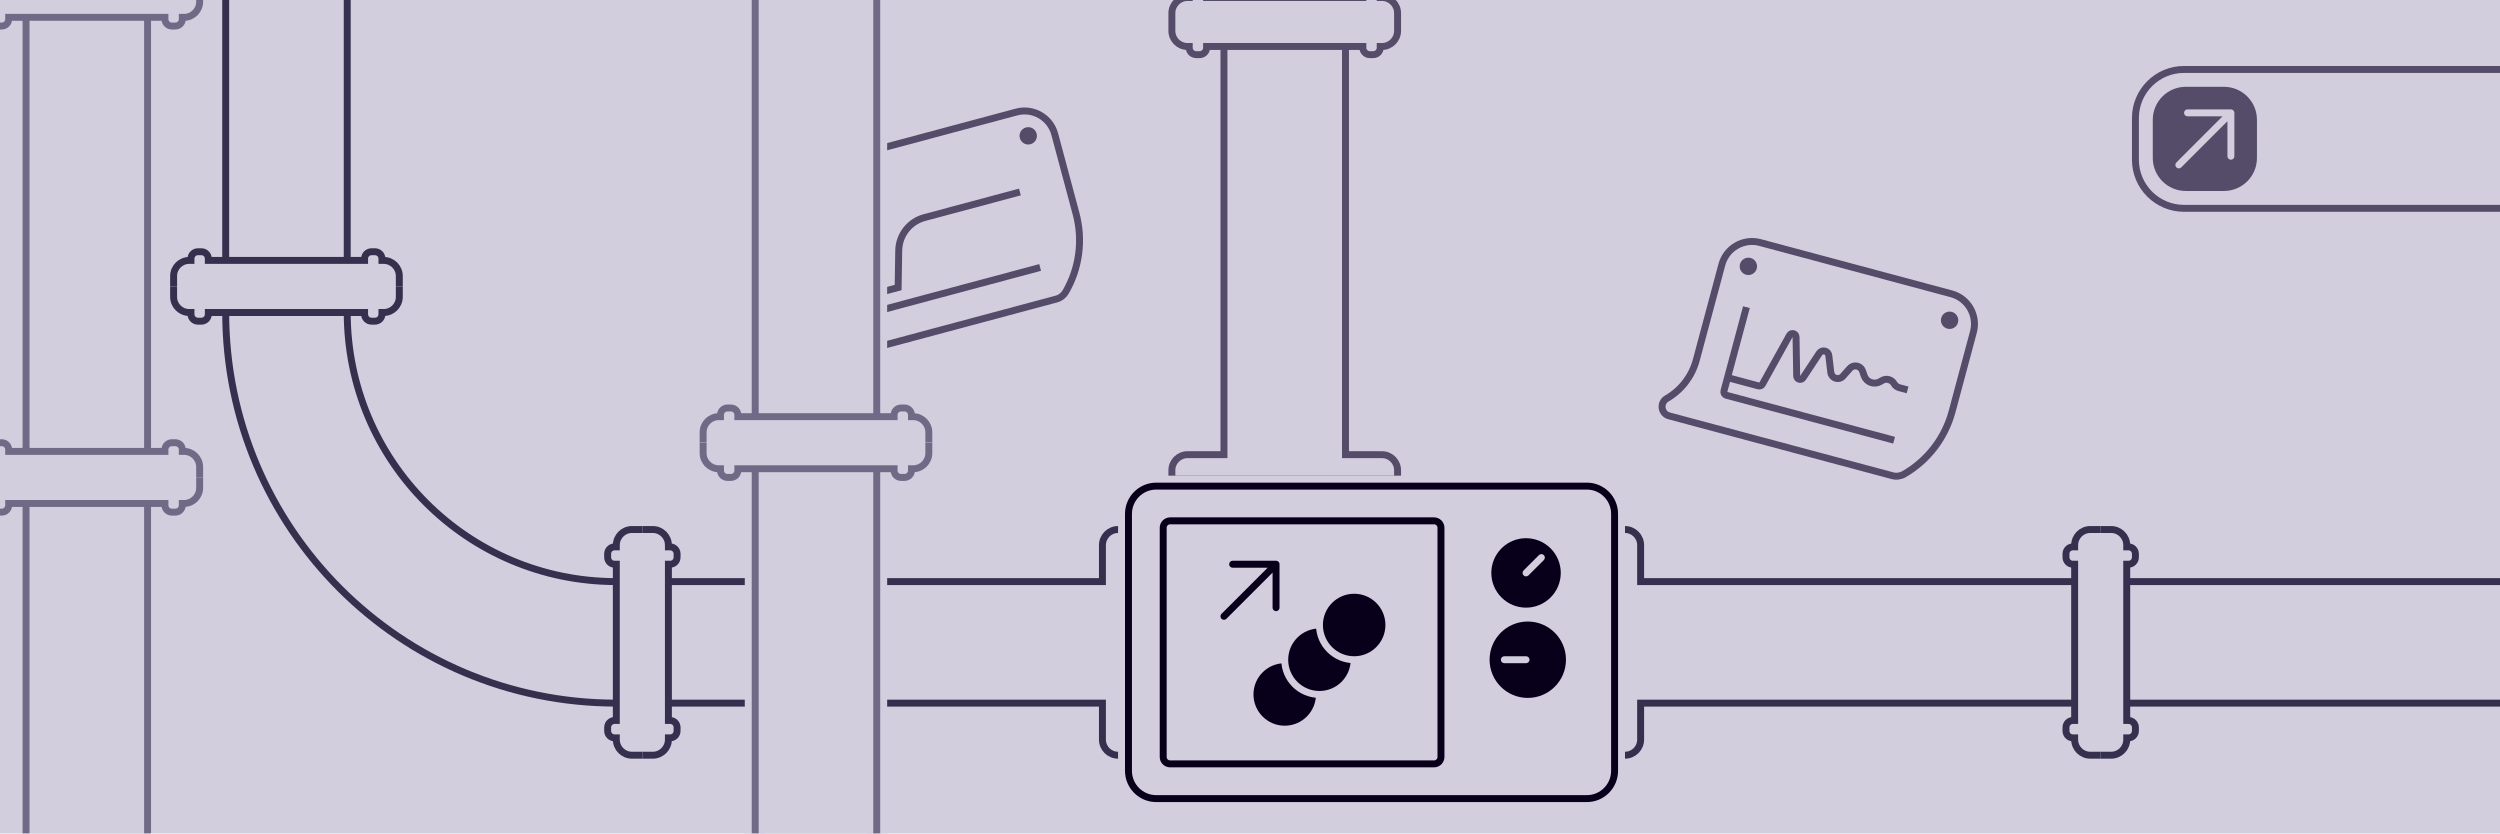
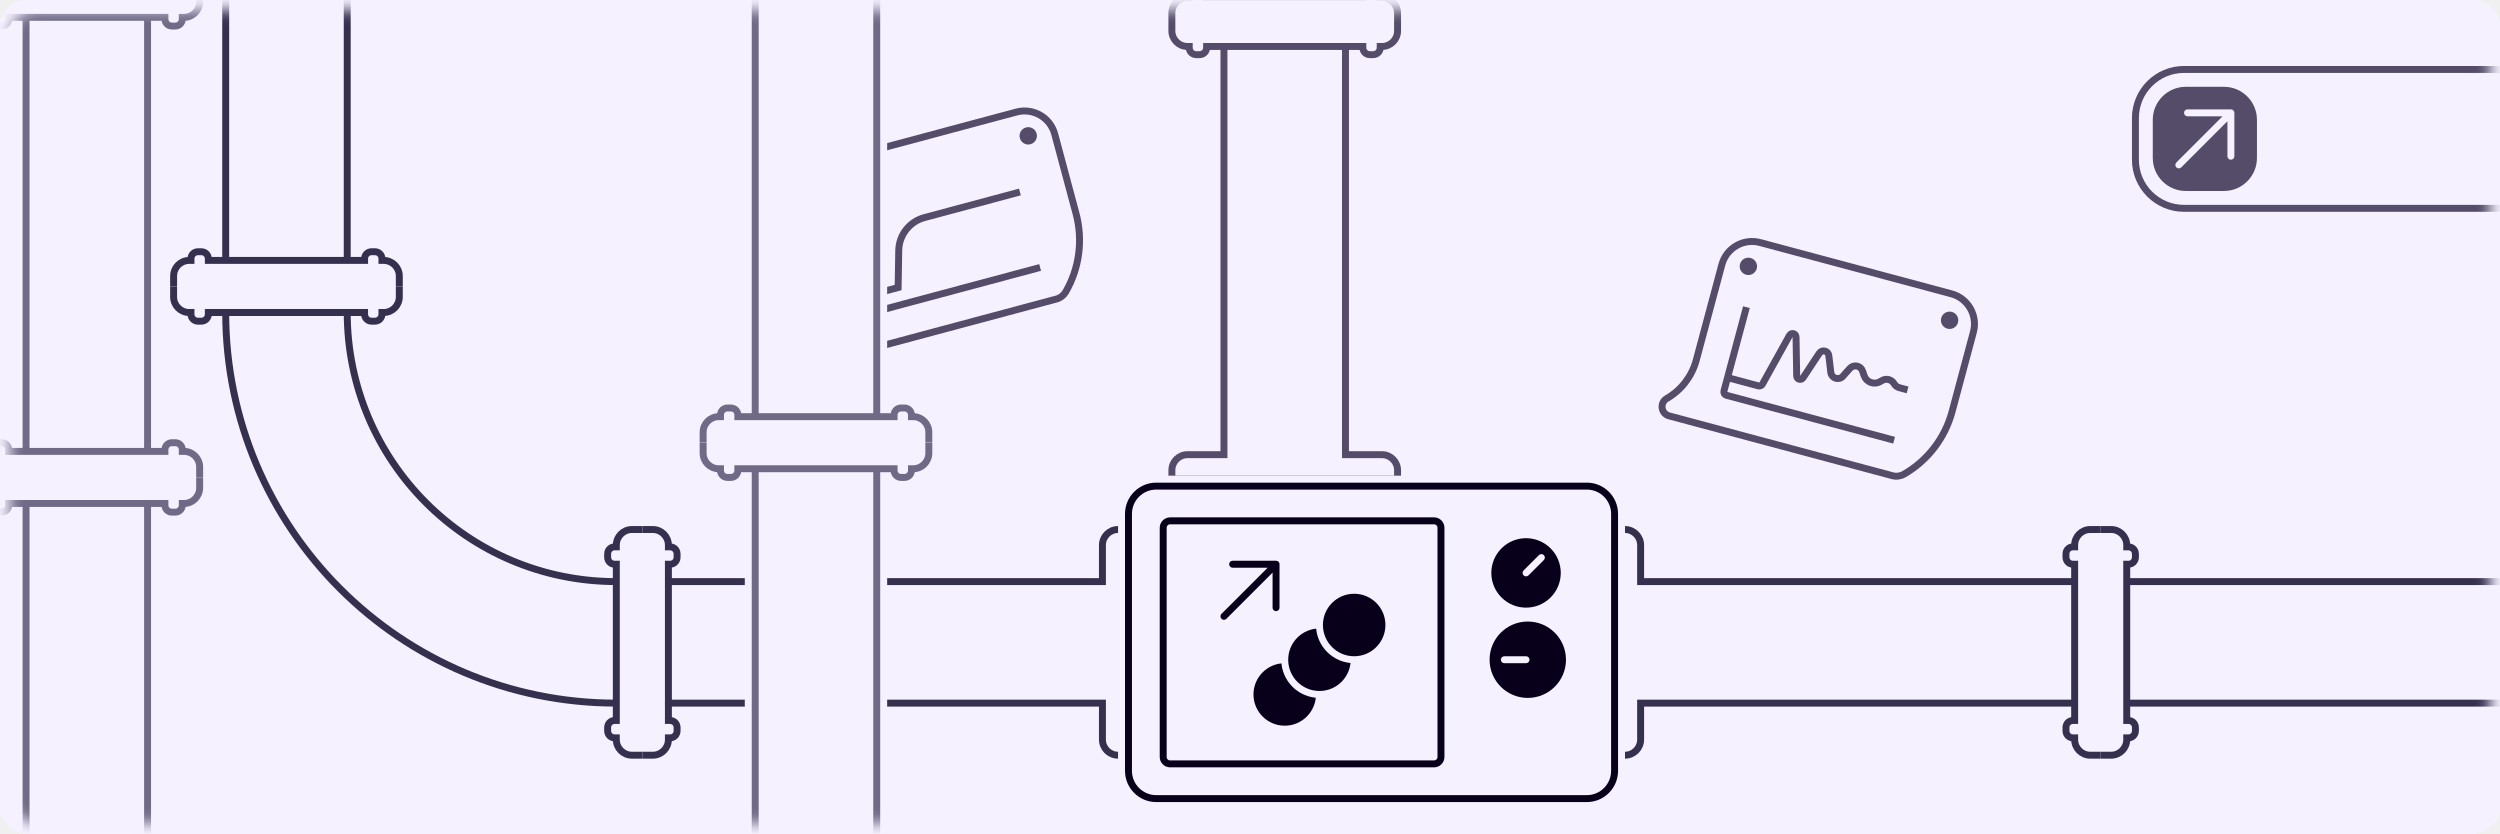
<svg xmlns="http://www.w3.org/2000/svg" width="1440" height="480" viewBox="0 0 1440 480" fill="none">
-   <g clip-path="url(#clip0_9_218)">
-     <rect width="1440" height="480" fill="#D2CEDE" />
-     <path d="M85 290L85 540L95 540L95 539C95 536.791 96.791 535 99 535L101 535C103.209 535 105 536.791 105 539L105 540L106 540C110.971 540 115 544.029 115 549L115 555L-15 555L-15 549C-15 544.029 -10.971 540 -6 540L-5 540L-5 539C-5 536.791 -3.209 535 -1 535L1 535C3.209 535 5 536.791 5 539L5 540L15 540L15 290L85 290Z" fill="#D2CEDE" />
-     <path d="M115 275L115 281C115 285.971 110.971 290 106 290L105 290L105 291C105 293.209 103.209 295 101 295L99 295C96.791 295 95 293.209 95 291L95 290L85 290M-15 275L-15 281C-15 285.971 -10.971 290 -6 290L-5 290L-5 291C-5 293.209 -3.209 295 -1 295L1 295C3.209 295 5 293.209 5 291L5 290L15 290M85 290L85 540M85 290L15 290M85 540L95 540L95 539C95 536.791 96.791 535 99 535L101 535C103.209 535 105 536.791 105 539L105 540L106 540C110.971 540 115 544.029 115 549L115 555L-15 555L-15 549C-15 544.029 -10.971 540 -6 540L-5 540L-5 539C-5 536.791 -3.209 535 -1 535L1 535C3.209 535 5 536.791 5 539L5 540L15 540M85 540L15 540M15 540L15 290" stroke="#716A87" stroke-width="4" />
-     <path d="M115 -5L115 1C115 5.971 110.971 10 106 10L105 10L105 11C105 13.209 103.209 15 101 15L99 15C96.791 15 95 13.209 95 11L95 10L85 10L85 260L15 260L15 10L5 10L5 11C5 13.209 3.209 15 1 15L-1 15C-3.209 15 -5 13.209 -5 11L-5 10L-6 10C-10.971 10 -15 5.971 -15 1L-15 -5L115 -5Z" fill="#D2CEDE" />
-     <path d="M85 10L95 10L95 11C95 13.209 96.791 15 99 15L101 15C103.209 15 105 13.209 105 11L105 10L106 10C110.971 10 115 5.971 115 1L115 -5L-15 -5L-15 1C-15 5.971 -10.971 10 -6 10L-5 10L-5 11C-5 13.209 -3.209 15 -1 15L1 15C3.209 15 5 13.209 5 11L5 10L15 10M85 10L85 260M85 10L15 10M85 260L95 260L95 259C95 256.791 96.791 255 99 255L101 255C103.209 255 105 256.791 105 259L105 260L106 260C110.971 260 115 264.029 115 269L115 275M85 260L15 260M-15 275L-15 269C-15 264.029 -10.971 260 -6 260L-5 260L-5 259C-5 256.791 -3.209 255 -1 255L1 255C3.209 255 5 256.791 5 259L5 260L15 260M15 260L15 10" stroke="#716A87" stroke-width="4" />
-     <path d="M805 -250.667L805 -245.559C805 -240.589 800.971 -236.559 796 -236.559L795 -236.559L795 -235.857C795 -233.648 793.209 -231.857 791 -231.857L789 -231.857C786.791 -231.857 785 -233.648 785 -235.857L785 -236.559L775 -236.559L775 -1.44L705 -1.44L705 -236.559L695 -236.559L695 -235.857C695 -233.648 693.209 -231.857 691 -231.857L689 -231.857C686.791 -231.857 685 -233.648 685 -235.857L685 -236.559L684 -236.559C679.029 -236.559 675 -240.589 675 -245.559L675 -250.667L805 -250.667Z" fill="#D2CEDE" />
-     <path d="M775 -236.559L785 -236.559L785 -235.857C785 -233.648 786.791 -231.857 789 -231.857L791 -231.857C793.209 -231.857 795 -233.648 795 -235.857L795 -236.559L796 -236.559C800.971 -236.559 805 -240.589 805 -245.559L805 -250.667L675 -250.667L675 -245.559C675 -240.589 679.029 -236.559 684 -236.559L685 -236.559L685 -235.857C685 -233.648 686.791 -231.857 689 -231.857L691 -231.857C693.209 -231.857 695 -233.648 695 -235.857L695 -236.559L705 -236.559M775 -236.559L775 -1.44M775 -236.559L705 -236.559M775 -1.44L785 -1.44L785 -2.143C785 -4.352 786.791 -6.143 789 -6.143L791 -6.143C793.209 -6.143 795 -4.352 795 -2.143L795 -1.44L796 -1.44C800.971 -1.44 805 2.589 805 7.56L805 12.667M775 -1.44L705 -1.44M675 12.667L675 7.56C675 2.589 679.029 -1.44 684 -1.44L685 -1.44L685 -2.143C685 -4.352 686.791 -6.143 689 -6.143L691 -6.143C693.209 -6.143 695 -4.352 695 -2.143L695 -1.44L705 -1.44M705 -1.44L705 -236.559" stroke="#544C68" stroke-width="4" />
-     <path d="M775 261.893L775 26.774L705 26.774L705 261.893L695 261.893L685 261.893L684 261.893C679.029 261.893 675 265.922 675 270.893L675 276L805 276L805 270.893C805 265.922 800.971 261.893 796 261.893L795 261.893L785 261.893L775 261.893Z" fill="#D2CEDE" />
-     <path d="M805 12.667L805 17.774C805 22.744 800.971 26.774 796 26.774L795 26.774L795 27.476C795 29.685 793.209 31.476 791 31.476L789 31.476C786.791 31.476 785 29.685 785 27.476L785 26.774L775 26.774M675 12.667L675 17.774C675 22.744 679.029 26.774 684 26.774L685 26.774L685 27.476C685 29.685 686.791 31.476 689 31.476L691 31.476C693.209 31.476 695 29.685 695 27.476L695 26.774L705 26.774M775 26.774L775 261.893L785 261.893L795 261.893L796 261.893C800.971 261.893 805 265.922 805 270.893L805 276L675 276L675 270.893C675 265.922 679.029 261.893 684 261.893L685 261.893L695 261.893L705 261.893L705 26.774M775 26.774L705 26.774" stroke="#544C68" stroke-width="4" />
-     <path d="M644 435L650 435L650 305L644 305C639.029 305 635 309.029 635 314L635 315L635 325L635 335L385 335L385 405L635 405L635 415L635 425L635 426C635 430.971 639.029 435 644 435Z" fill="#D2CEDE" />
-     <path d="M385 405L635 405L635 415L635 425L635 426C635 430.971 639.029 435 644 435L650 435L650 305L644 305C639.029 305 635 309.029 635 314L635 315L635 325L635 335L385 335M385 405L385 415L386 415C388.209 415 390 416.791 390 419L390 421C390 423.209 388.209 425 386 425L385 425L385 426C385 430.97 380.971 435 376 435L370 435M385 405L385 335M370 305L376 305C380.971 305 385 309.029 385 314L385 315L386 315C388.209 315 390 316.791 390 319L390 321C390 323.209 388.209 325 386 325L385 325L385 335" stroke="#36304F" stroke-width="4" />
-     <path d="M945 405L1195 405L1195 335L945 335L945 325L945 315L945 314C945 309.029 940.971 305 936 305L930 305L930 435L936 435C940.971 435 945 430.97 945 426L945 425L945 415L945 405Z" fill="#D2CEDE" />
-     <path d="M1210 435L1204 435C1199.03 435 1195 430.971 1195 426L1195 425L1194 425C1191.79 425 1190 423.209 1190 421L1190 419C1190 416.791 1191.79 415 1194 415L1195 415L1195 405M1210 305L1204 305C1199.03 305 1195 309.029 1195 314L1195 315L1194 315C1191.79 315 1190 316.791 1190 319L1190 321C1190 323.209 1191.79 325 1194 325L1195 325L1195 335M1195 405L945 405L945 415L945 425L945 426C945 430.97 940.971 435 936 435L930 435L930 305L936 305C940.971 305 945 309.029 945 314L945 315L945 325L945 335L1195 335M1195 405L1195 335" stroke="#36304F" stroke-width="4" />
-     <path d="M1490 435L1484 435C1479.03 435 1475 430.971 1475 426L1475 425L1474 425C1471.79 425 1470 423.209 1470 421L1470 419C1470 416.791 1471.79 415 1474 415L1475 415L1475 405L1225 405L1225 335L1475 335L1475 325L1474 325C1471.79 325 1470 323.209 1470 321L1470 319C1470 316.791 1471.79 315 1474 315L1475 315L1475 314C1475 309.029 1479.03 305 1484 305L1490 305L1490 435Z" fill="#D2CEDE" />
-     <path d="M1475 405L1475 415L1474 415C1471.79 415 1470 416.791 1470 419L1470 421C1470 423.209 1471.79 425 1474 425L1475 425L1475 426C1475 430.971 1479.03 435 1484 435L1490 435L1490 305L1484 305C1479.03 305 1475 309.029 1475 314L1475 315L1474 315C1471.79 315 1470 316.791 1470 319L1470 321C1470 323.209 1471.79 325 1474 325L1475 325L1475 335M1475 405L1225 405M1475 405L1475 335M1225 405L1225 415L1226 415C1228.21 415 1230 416.791 1230 419L1230 421C1230 423.209 1228.21 425 1226 425L1225 425L1225 426C1225 430.971 1220.97 435 1216 435L1210 435M1225 405L1225 335M1210 305L1216 305C1220.97 305 1225 309.029 1225 314L1225 315L1226 315C1228.21 315 1230 316.791 1230 319L1230 321C1230 323.209 1228.21 325 1226 325L1225 325L1225 335M1225 335L1475 335" stroke="#36304F" stroke-width="4" />
-     <path d="M355 405L355 335V335C269.396 335 200 265.604 200 180V180L130 180V180C130 304.264 230.736 405 355 405V405Z" fill="#D2CEDE" />
-     <path d="M370 435L364 435C359.029 435 355 430.97 355 426L355 425L354 425C351.791 425 350 423.209 350 421L350 419C350 416.791 351.791 415 354 415L355 415L355 405M370 305L364 305C359.029 305 355 309.029 355 314L355 315L354 315C351.791 315 350 316.791 350 319L350 321C350 323.209 351.791 325 354 325L355 325L355 335M355 405L355 335M355 405V405C230.736 405 130 304.264 130 180V180M355 335V335C269.396 335 200 265.604 200 180V180M130 180L120 180L120 181C120 183.209 118.209 185 116 185L114 185C111.791 185 110 183.209 110 181L110 180L109 180C104.029 180 100 175.97 100 171L100 165M130 180L200 180M230 165L230 171C230 175.97 225.971 180 221 180L220 180L220 181C220 183.209 218.209 185 216 185L214 185C211.791 185 210 183.209 210 181L210 180L200 180" stroke="#36304F" stroke-width="4" />
-     <path d="M130 150L130 -100L120 -100L120 -99C120 -96.791 118.209 -95 116 -95L114 -95C111.791 -95 110 -96.791 110 -99L110 -100L109 -100C104.029 -100 100 -104.03 100 -109L100 -115L230 -115L230 -109C230 -104.03 225.971 -100 221 -100L220 -100L220 -99C220 -96.791 218.209 -95 216 -95L214 -95C211.791 -95 210 -96.791 210 -99L210 -100L200 -100L200 150L130 150Z" fill="#D2CEDE" />
-     <path d="M100 165L100 159C100 154.029 104.029 150 109 150L110 150L110 149C110 146.791 111.791 145 114 145L116 145C118.209 145 120 146.791 120 149L120 150L130 150M230 165L230 159C230 154.029 225.971 150 221 150L220 150L220 149C220 146.791 218.209 145 216 145L214 145C211.791 145 210 146.791 210 149L210 150L200 150M130 150L130 -100M130 150L200 150M130 -100L120 -100L120 -99C120 -96.791 118.209 -95 116 -95L114 -95C111.791 -95 110 -96.791 110 -99L110 -100L109 -100C104.029 -100 100 -104.03 100 -109L100 -115L230 -115L230 -109C230 -104.03 225.971 -100 221 -100L220 -100L220 -99C220 -96.791 218.209 -95 216 -95L214 -95C211.791 -95 210 -96.791 210 -99L210 -100L200 -100M130 -100L200 -100M200 -100L200 150" stroke="#36304F" stroke-width="4" />
-     <rect x="650" y="280" width="280" height="180" rx="16" fill="#D2CEDE" stroke="#D2CEDE" stroke-width="12" />
-     <rect x="650" y="280" width="280" height="180" rx="16" fill="#D2CEDE" stroke="#08001B" stroke-width="4" />
-     <rect x="670" y="300" width="160" height="140" rx="4" fill="#D2CEDE" stroke="#08001B" stroke-width="4" />
-     <circle cx="880" cy="380" r="20" stroke="#08001B" stroke-width="4" />
-     <path d="M710 325L735 325M735 325L735 350M735 325L705 355" stroke="#08001B" stroke-width="4" stroke-linecap="round" stroke-linejoin="round" />
-     <circle cx="740" cy="400" r="20" fill="#08001B" stroke="#D2CEDE" stroke-width="4" />
-     <circle cx="760" cy="380" r="20" fill="#08001B" stroke="#D2CEDE" stroke-width="4" />
-     <circle cx="780" cy="360" r="20" fill="#08001B" stroke="#D2CEDE" stroke-width="4" />
-     <rect width="250" height="80" rx="28" transform="matrix(1 0 0 -1 1230 120)" stroke="#544C68" stroke-width="4" />
-     <path fill-rule="evenodd" clip-rule="evenodd" d="M1281 50C1291.49 50 1300 58.507 1300 69L1300 91C1300 101.493 1291.49 110 1281 110L1259 110C1248.51 110 1240 101.493 1240 91L1240 69C1240 58.507 1248.51 50 1259 50L1281 50ZM1285 63C1286.1 63 1287 63.895 1287 65L1287 90C1287 91.105 1286.1 92 1285 92C1283.9 92 1283 91.105 1283 90L1283 69.828L1256.41 96.414C1255.63 97.195 1254.37 97.195 1253.59 96.414C1252.8 95.633 1252.8 94.367 1253.59 93.586L1280.17 67L1260 67C1258.9 67 1258 66.105 1258 65C1258 63.895 1258.9 63 1260 63L1285 63Z" fill="#544C68" />
-     <path d="M462.638 116.084L477.368 171.054C479.868 180.387 478.559 190.331 473.728 198.699C471.294 202.916 475.172 207.971 479.875 206.71L608.457 172.257C610.738 171.646 612.684 170.153 613.865 168.107C621.739 154.469 623.872 138.262 619.797 123.05L607.527 77.261C604.954 67.658 595.084 61.96 585.482 64.533L475.366 94.038C465.764 96.611 460.065 106.481 462.638 116.084Z" stroke="#544C68" stroke-width="4" stroke-miterlimit="5.759" stroke-linecap="square" />
-     <circle cx="592.262" cy="78.245" r="5" transform="rotate(-15 592.262 78.2452)" fill="#544C68" />
-     <path d="M487.651 132.158L498.004 170.795M597.184 154.572L500.592 180.454L498.004 170.795M498.004 170.795L517.322 165.618L517.674 144.307C517.821 135.378 523.869 127.629 532.495 125.318L585.538 111.105" stroke="#544C68" stroke-width="4" stroke-miterlimit="5.759" stroke-linecap="square" />
-     <path d="M991.791 152.437L977.062 207.407C974.561 216.741 968.455 224.698 960.087 229.529C955.871 231.964 956.702 238.281 961.405 239.541L1089.99 273.994C1092.27 274.605 1094.7 274.285 1096.75 273.104C1110.38 265.23 1120.33 252.261 1124.41 237.05L1136.68 191.26C1139.25 181.658 1133.55 171.788 1123.95 169.215L1013.84 139.709C1004.23 137.136 994.364 142.835 991.791 152.437Z" stroke="#544C68" stroke-width="4" stroke-miterlimit="5.759" stroke-linecap="square" />
-     <circle cx="1007.06" cy="153.422" r="5" transform="rotate(15 1007.06 153.422)" fill="#544C68" />
-     <circle cx="1122.97" cy="184.48" r="5" transform="rotate(15 1122.97 184.48)" fill="#544C68" />
-     <path d="M1005.42 178.864L995.063 217.501M1089.07 253.042L994.406 227.678C993.339 227.392 992.706 226.295 992.992 225.229L995.063 217.501M995.063 217.501L1012.87 222.273C1013.76 222.511 1014.69 222.115 1015.14 221.312L1030.77 193.159C1031.76 191.369 1034.48 192.05 1034.52 194.097L1034.89 216.56C1034.92 218.526 1037.47 219.27 1038.56 217.629L1047.91 203.469C1049.45 201.137 1053.06 201.992 1053.39 204.767L1054.55 214.526C1054.96 217.953 1059.23 219.289 1061.52 216.706L1065.49 212.224C1067.7 209.736 1071.77 210.56 1072.83 213.71L1073.73 216.356C1075.02 220.165 1079.47 221.842 1082.95 219.832L1084.14 219.147C1086.53 217.766 1089.59 218.585 1090.97 220.977V220.977C1091.63 222.125 1092.72 222.963 1094 223.306L1096.83 224.064" stroke="#544C68" stroke-width="4" stroke-miterlimit="5.759" stroke-linecap="square" />
-     <path d="M535 -25L535 -19C535 -14.029 530.971 -10 526 -10L525 -10L525 -9C525 -6.791 523.209 -5 521 -5L519 -5C516.791 -5 515 -6.791 515 -9L515 -10L505 -10L505 240L435 240L435 -10L425 -10L425 -9C425 -6.791 423.209 -5 421 -5L419 -5C416.791 -5 415 -6.791 415 -9L415 -10L414 -10C409.029 -10 405 -14.029 405 -19L405 -25L535 -25Z" fill="#D2CEDE" />
-     <path d="M505 -10L515 -10L515 -9C515 -6.791 516.791 -5 519 -5L521 -5C523.209 -5 525 -6.791 525 -9L525 -10L526 -10C530.971 -10 535 -14.029 535 -19L535 -25L405 -25L405 -19C405 -14.029 409.029 -10 414 -10L415 -10L415 -9C415 -6.791 416.791 -5 419 -5L421 -5C423.209 -5 425 -6.791 425 -9L425 -10L435 -10M505 -10L505 240M505 -10L435 -10M505 240L515 240L515 239C515 236.791 516.791 235 519 235L521 235C523.209 235 525 236.791 525 239L525 240L526 240C530.971 240 535 244.029 535 249L535 255M505 240L435 240M405 255L405 249C405 244.029 409.029 240 414 240L415 240L415 239C415 236.791 416.791 235 419 235L421 235C423.209 235 425 236.791 425 239L425 240L435 240M435 240L435 -10" stroke="#D2CEDE" stroke-width="12" />
-     <path d="M535 -25L535 -19C535 -14.029 530.971 -10 526 -10L525 -10L525 -9C525 -6.791 523.209 -5 521 -5L519 -5C516.791 -5 515 -6.791 515 -9L515 -10L505 -10L505 240L435 240L435 -10L425 -10L425 -9C425 -6.791 423.209 -5 421 -5L419 -5C416.791 -5 415 -6.791 415 -9L415 -10L414 -10C409.029 -10 405 -14.029 405 -19L405 -25L535 -25Z" fill="#D2CEDE" />
-     <path d="M505 -10L515 -10L515 -9C515 -6.791 516.791 -5 519 -5L521 -5C523.209 -5 525 -6.791 525 -9L525 -10L526 -10C530.971 -10 535 -14.029 535 -19L535 -25L405 -25L405 -19C405 -14.029 409.029 -10 414 -10L415 -10L415 -9C415 -6.791 416.791 -5 419 -5L421 -5C423.209 -5 425 -6.791 425 -9L425 -10L435 -10M505 -10L505 240M505 -10L435 -10M505 240L515 240L515 239C515 236.791 516.791 235 519 235L521 235C523.209 235 525 236.791 525 239L525 240L526 240C530.971 240 535 244.029 535 249L535 255M505 240L435 240M405 255L405 249C405 244.029 409.029 240 414 240L415 240L415 239C415 236.791 416.791 235 419 235L421 235C423.209 235 425 236.791 425 239L425 240L435 240M435 240L435 -10" stroke="#716A87" stroke-width="4" />
-     <path d="M505 270L505 520L515 520L515 519C515 516.791 516.791 515 519 515L521 515C523.209 515 525 516.791 525 519L525 520L526 520C530.971 520 535 524.029 535 529L535 535L405 535L405 529C405 524.029 409.029 520 414 520L415 520L415 519C415 516.791 416.791 515 419 515L421 515C423.209 515 425 516.791 425 519L425 520L435 520L435 270L505 270Z" fill="#D2CEDE" />
-     <path d="M535 255L535 261C535 265.971 530.971 270 526 270L525 270L525 271C525 273.209 523.209 275 521 275L519 275C516.791 275 515 273.209 515 271L515 270L505 270M405 255L405 261C405 265.971 409.029 270 414 270L415 270L415 271C415 273.209 416.791 275 419 275L421 275C423.209 275 425 273.209 425 271L425 270L435 270M505 270L505 520M505 270L435 270M505 520L515 520L515 519C515 516.791 516.791 515 519 515L521 515C523.209 515 525 516.791 525 519L525 520L526 520C530.971 520 535 524.029 535 529L535 535L405 535L405 529C405 524.029 409.029 520 414 520L415 520L415 519C415 516.791 416.791 515 419 515L421 515C423.209 515 425 516.791 425 519L425 520L435 520M505 520L435 520M435 520L435 270" stroke="#D2CEDE" stroke-width="12" />
-     <path d="M505 270L505 520L515 520L515 519C515 516.791 516.791 515 519 515L521 515C523.209 515 525 516.791 525 519L525 520L526 520C530.971 520 535 524.029 535 529L535 535L405 535L405 529C405 524.029 409.029 520 414 520L415 520L415 519C415 516.791 416.791 515 419 515L421 515C423.209 515 425 516.791 425 519L425 520L435 520L435 270L505 270Z" fill="#D2CEDE" />
-     <path d="M535 255L535 261C535 265.971 530.971 270 526 270L525 270L525 271C525 273.209 523.209 275 521 275L519 275C516.791 275 515 273.209 515 271L515 270L505 270M405 255L405 261C405 265.971 409.029 270 414 270L415 270L415 271C415 273.209 416.791 275 419 275L421 275C423.209 275 425 273.209 425 271L425 270L435 270M505 270L505 520M505 270L435 270M505 520L515 520L515 519C515 516.791 516.791 515 519 515L521 515C523.209 515 525 516.791 525 519L525 520L526 520C530.971 520 535 524.029 535 529L535 535L405 535L405 529C405 524.029 409.029 520 414 520L415 520L415 519C415 516.791 416.791 515 419 515L421 515C423.209 515 425 516.791 425 519L425 520L435 520M505 520L435 520M435 520L435 270" stroke="#716A87" stroke-width="4" />
-     <path fill-rule="evenodd" clip-rule="evenodd" d="M879 400C890.046 400 899 391.046 899 380C899 368.954 890.046 360 879 360C867.954 360 859 368.954 859 380C859 391.046 867.954 400 879 400ZM866.5 378C865.395 378 864.5 378.895 864.5 380C864.5 381.105 865.395 382 866.5 382H879C880.105 382 881 381.105 881 380C881 378.895 880.105 378 879 378H866.5Z" fill="#08001B" />
-     <path fill-rule="evenodd" clip-rule="evenodd" d="M864.858 315.858C857.047 323.668 857.047 336.332 864.858 344.142C872.668 351.953 885.332 351.953 893.142 344.142C900.953 336.332 900.953 323.668 893.142 315.858C885.332 308.047 872.668 308.047 864.858 315.858ZM889.253 322.575C890.034 321.794 890.034 320.528 889.253 319.747C888.472 318.966 887.206 318.966 886.425 319.747L877.586 328.586C876.805 329.367 876.805 330.633 877.586 331.414C878.367 332.195 879.633 332.195 880.414 331.414L889.253 322.575Z" fill="#08001B" />
+   <g filter="url(#filter0_i_9_218)">
+     <g clip-path="url(#clip0_9_218)">
+       <rect width="1440" height="480" rx="16" fill="#F5F1FF" />
+       <path d="M85 290L85 540L95 540L95 539C95 536.791 96.791 535 99 535L101 535C103.209 535 105 536.791 105 539L105 540L106 540C110.971 540 115 544.029 115 549L115 555L-15 555L-15 549C-15 544.029 -10.971 540 -6 540L-5 540L-5 539C-5 536.791 -3.209 535 -1 535L1 535C3.209 535 5 536.791 5 539L5 540L15 540L15 290L85 290Z" fill="#F5F1FF" />
+       <path d="M115 275L115 281C115 285.971 110.971 290 106 290L105 290L105 291C105 293.209 103.209 295 101 295L99 295C96.791 295 95 293.209 95 291L95 290L85 290M-15 275L-15 281C-15 285.971 -10.971 290 -6 290L-5 290L-5 291C-5 293.209 -3.209 295 -1 295L1 295C3.209 295 5 293.209 5 291L5 290L15 290M85 290L85 540M85 290L15 290M85 540L95 540L95 539C95 536.791 96.791 535 99 535L101 535C103.209 535 105 536.791 105 539L105 540L106 540C110.971 540 115 544.029 115 549L115 555L-15 555L-15 549C-15 544.029 -10.971 540 -6 540L-5 540L-5 539C-5 536.791 -3.209 535 -1 535L1 535C3.209 535 5 536.791 5 539L5 540L15 540M85 540L15 540M15 540L15 290" stroke="#716A87" stroke-width="4" />
+       <path d="M115 -5L115 1C115 5.971 110.971 10 106 10L105 10L105 11C105 13.209 103.209 15 101 15L99 15C96.791 15 95 13.209 95 11L95 10L85 10L85 260L15 260L15 10L5 10L5 11C5 13.209 3.209 15 1 15L-1 15C-3.209 15 -5 13.209 -5 11L-5 10L-6 10C-10.971 10 -15 5.971 -15 1L-15 -5L115 -5Z" fill="#F5F1FF" />
+       <path d="M85 10L95 10L95 11C95 13.209 96.791 15 99 15L101 15C103.209 15 105 13.209 105 11L105 10L106 10C110.971 10 115 5.971 115 1L115 -5L-15 -5L-15 1C-15 5.971 -10.971 10 -6 10L-5 10L-5 11C-5 13.209 -3.209 15 -1 15L1 15C3.209 15 5 13.209 5 11L5 10L15 10M85 10L85 260M85 10L15 10M85 260L95 260L95 259C95 256.791 96.791 255 99 255L101 255C103.209 255 105 256.791 105 259L105 260L106 260C110.971 260 115 264.029 115 269L115 275M85 260L15 260M-15 275L-15 269C-15 264.029 -10.971 260 -6 260L-5 260L-5 259C-5 256.791 -3.209 255 -1 255L1 255C3.209 255 5 256.791 5 259L5 260L15 260M15 260L15 10" stroke="#716A87" stroke-width="4" />
+       <path d="M805 -250.667L805 -245.559C805 -240.589 800.971 -236.559 796 -236.559L795 -236.559L795 -235.857C795 -233.648 793.209 -231.857 791 -231.857L789 -231.857C786.791 -231.857 785 -233.648 785 -235.857L785 -236.559L775 -236.559L775 -1.44L705 -1.44L705 -236.559L695 -236.559L695 -235.857C695 -233.648 693.209 -231.857 691 -231.857L689 -231.857C686.791 -231.857 685 -233.648 685 -235.857L685 -236.559L684 -236.559C679.029 -236.559 675 -240.589 675 -245.559L675 -250.667L805 -250.667Z" fill="#F5F1FF" />
+       <path d="M775 -236.559L785 -236.559L785 -235.857C785 -233.648 786.791 -231.857 789 -231.857L791 -231.857C793.209 -231.857 795 -233.648 795 -235.857L795 -236.559L796 -236.559C800.971 -236.559 805 -240.589 805 -245.559L805 -250.667L675 -250.667L675 -245.559C675 -240.589 679.029 -236.559 684 -236.559L685 -236.559L685 -235.857C685 -233.648 686.791 -231.857 689 -231.857L691 -231.857C693.209 -231.857 695 -233.648 695 -235.857L695 -236.559L705 -236.559M775 -236.559L775 -1.44M775 -236.559L705 -236.559M775 -1.44L785 -1.44L785 -2.143C785 -4.352 786.791 -6.143 789 -6.143L791 -6.143C793.209 -6.143 795 -4.352 795 -2.143L795 -1.44L796 -1.44C800.971 -1.44 805 2.589 805 7.56L805 12.667M775 -1.44L705 -1.44M675 12.667L675 7.56C675 2.589 679.029 -1.44 684 -1.44L685 -1.44L685 -2.143C685 -4.352 686.791 -6.143 689 -6.143L691 -6.143C693.209 -6.143 695 -4.352 695 -2.143L695 -1.44L705 -1.44M705 -1.44L705 -236.559" stroke="#544C68" stroke-width="4" />
+       <path d="M775 261.893L775 26.774L705 26.774L705 261.893L695 261.893L685 261.893L684 261.893C679.029 261.893 675 265.922 675 270.893L675 276L805 276L805 270.893C805 265.922 800.971 261.893 796 261.893L795 261.893L785 261.893L775 261.893Z" fill="#F5F1FF" />
+       <path d="M805 12.667L805 17.774C805 22.744 800.971 26.774 796 26.774L795 26.774L795 27.476C795 29.685 793.209 31.476 791 31.476L789 31.476C786.791 31.476 785 29.685 785 27.476L785 26.774L775 26.774M675 12.667L675 17.774C675 22.744 679.029 26.774 684 26.774L685 26.774L685 27.476C685 29.685 686.791 31.476 689 31.476L691 31.476C693.209 31.476 695 29.685 695 27.476L695 26.774L705 26.774M775 26.774L775 261.893L785 261.893L795 261.893L796 261.893C800.971 261.893 805 265.922 805 270.893L805 276L675 276L675 270.893C675 265.922 679.029 261.893 684 261.893L685 261.893L695 261.893L705 261.893L705 26.774M775 26.774L705 26.774" stroke="#544C68" stroke-width="4" />
+       <path d="M644 435L650 435L650 305L644 305C639.029 305 635 309.029 635 314L635 315L635 325L635 335L385 335L385 405L635 405L635 415L635 425L635 426C635 430.971 639.029 435 644 435Z" fill="#F5F1FF" />
+       <path d="M385 405L635 405L635 415L635 425L635 426C635 430.971 639.029 435 644 435L650 435L650 305L644 305C639.029 305 635 309.029 635 314L635 315L635 325L635 335L385 335M385 405L385 415L386 415C388.209 415 390 416.791 390 419L390 421C390 423.209 388.209 425 386 425L385 425L385 426C385 430.97 380.971 435 376 435L370 435M385 405L385 335M370 305L376 305C380.971 305 385 309.029 385 314L385 315L386 315C388.209 315 390 316.791 390 319L390 321C390 323.209 388.209 325 386 325L385 325L385 335" stroke="#36304F" stroke-width="4" />
+       <path d="M945 405L1195 405L1195 335L945 335L945 325L945 315L945 314C945 309.029 940.971 305 936 305L930 305L930 435L936 435C940.971 435 945 430.97 945 426L945 425L945 415L945 405Z" fill="#F5F1FF" />
+       <path d="M1210 435L1204 435C1199.03 435 1195 430.971 1195 426L1195 425L1194 425C1191.79 425 1190 423.209 1190 421L1190 419C1190 416.791 1191.79 415 1194 415L1195 415L1195 405M1210 305L1204 305C1199.03 305 1195 309.029 1195 314L1195 315L1194 315C1191.79 315 1190 316.791 1190 319L1190 321C1190 323.209 1191.79 325 1194 325L1195 325L1195 335M1195 405L945 405L945 415L945 425L945 426C945 430.97 940.971 435 936 435L930 435L930 305L936 305C940.971 305 945 309.029 945 314L945 315L945 325L945 335L1195 335M1195 405L1195 335" stroke="#36304F" stroke-width="4" />
+       <path d="M1490 435L1484 435C1479.03 435 1475 430.971 1475 426L1475 425L1474 425C1471.79 425 1470 423.209 1470 421L1470 419C1470 416.791 1471.79 415 1474 415L1475 415L1475 405L1225 405L1225 335L1475 335L1475 325L1474 325C1471.79 325 1470 323.209 1470 321L1470 319C1470 316.791 1471.79 315 1474 315L1475 315L1475 314C1475 309.029 1479.03 305 1484 305L1490 305L1490 435Z" fill="#F5F1FF" />
+       <path d="M1475 405L1475 415L1474 415C1471.79 415 1470 416.791 1470 419L1470 421C1470 423.209 1471.79 425 1474 425L1475 425L1475 426C1475 430.971 1479.03 435 1484 435L1490 435L1490 305L1484 305C1479.03 305 1475 309.029 1475 314L1475 315L1474 315C1471.79 315 1470 316.791 1470 319L1470 321C1470 323.209 1471.79 325 1474 325L1475 325L1475 335M1475 405L1225 405M1475 405L1475 335M1225 405L1225 415L1226 415C1228.21 415 1230 416.791 1230 419L1230 421C1230 423.209 1228.21 425 1226 425L1225 425L1225 426C1225 430.971 1220.97 435 1216 435L1210 435M1225 405L1225 335M1210 305L1216 305C1220.97 305 1225 309.029 1225 314L1225 315L1226 315C1228.21 315 1230 316.791 1230 319L1230 321C1230 323.209 1228.21 325 1226 325L1225 325L1225 335M1225 335L1475 335" stroke="#36304F" stroke-width="4" />
+       <path d="M355 405L355 335V335C269.396 335 200 265.604 200 180V180L130 180V180C130 304.264 230.736 405 355 405V405Z" fill="#F5F1FF" />
+       <path d="M370 435L364 435C359.029 435 355 430.97 355 426L355 425L354 425C351.791 425 350 423.209 350 421L350 419C350 416.791 351.791 415 354 415L355 415L355 405M370 305L364 305C359.029 305 355 309.029 355 314L355 315L354 315C351.791 315 350 316.791 350 319L350 321C350 323.209 351.791 325 354 325L355 325L355 335M355 405L355 335M355 405V405C230.736 405 130 304.264 130 180V180M355 335V335C269.396 335 200 265.604 200 180V180M130 180L120 180L120 181C120 183.209 118.209 185 116 185L114 185C111.791 185 110 183.209 110 181L110 180L109 180C104.029 180 100 175.97 100 171L100 165M130 180L200 180M230 165L230 171C230 175.97 225.971 180 221 180L220 180L220 181C220 183.209 218.209 185 216 185L214 185C211.791 185 210 183.209 210 181L210 180L200 180" stroke="#36304F" stroke-width="4" />
+       <path d="M130 150L130 -100L120 -100L120 -99C120 -96.791 118.209 -95 116 -95L114 -95C111.791 -95 110 -96.791 110 -99L110 -100L109 -100C104.029 -100 100 -104.03 100 -109L100 -115L230 -115L230 -109C230 -104.03 225.971 -100 221 -100L220 -100L220 -99C220 -96.791 218.209 -95 216 -95L214 -95C211.791 -95 210 -96.791 210 -99L210 -100L200 -100L200 150L130 150Z" fill="#F5F1FF" />
+       <path d="M100 165L100 159C100 154.029 104.029 150 109 150L110 150L110 149C110 146.791 111.791 145 114 145L116 145C118.209 145 120 146.791 120 149L120 150L130 150M230 165L230 159C230 154.029 225.971 150 221 150L220 150L220 149C220 146.791 218.209 145 216 145L214 145C211.791 145 210 146.791 210 149L210 150L200 150M130 150L130 -100M130 150L200 150M130 -100L120 -100L120 -99C120 -96.791 118.209 -95 116 -95L114 -95C111.791 -95 110 -96.791 110 -99L110 -100L109 -100C104.029 -100 100 -104.03 100 -109L100 -115L230 -115L230 -109C230 -104.03 225.971 -100 221 -100L220 -100L220 -99C220 -96.791 218.209 -95 216 -95L214 -95C211.791 -95 210 -96.791 210 -99L210 -100L200 -100M130 -100L200 -100M200 -100L200 150" stroke="#36304F" stroke-width="4" />
+       <rect x="650" y="280" width="280" height="180" rx="16" fill="#F5F1FF" stroke="#F5F1FF" stroke-width="12" />
+       <rect x="650" y="280" width="280" height="180" rx="16" fill="#F5F1FF" stroke="#08001B" stroke-width="4" />
+       <rect x="670" y="300" width="160" height="140" rx="4" fill="#F5F1FF" stroke="#08001B" stroke-width="4" />
+       <circle cx="880" cy="380" r="20" stroke="#08001B" stroke-width="4" />
+       <path d="M710 325L735 325M735 325L735 350M735 325L705 355" stroke="#08001B" stroke-width="4" stroke-linecap="round" stroke-linejoin="round" />
+       <circle cx="740" cy="400" r="20" fill="#08001B" stroke="#F5F1FF" stroke-width="4" />
+       <circle cx="760" cy="380" r="20" fill="#08001B" stroke="#F5F1FF" stroke-width="4" />
+       <circle cx="780" cy="360" r="20" fill="#08001B" stroke="#F5F1FF" stroke-width="4" />
+       <rect width="250" height="80" rx="28" transform="matrix(1 0 0 -1 1230 120)" stroke="#544C68" stroke-width="4" />
+       <path fill-rule="evenodd" clip-rule="evenodd" d="M1281 50C1291.49 50 1300 58.507 1300 69L1300 91C1300 101.493 1291.49 110 1281 110L1259 110C1248.51 110 1240 101.493 1240 91L1240 69C1240 58.507 1248.51 50 1259 50L1281 50ZM1285 63C1286.1 63 1287 63.895 1287 65L1287 90C1287 91.105 1286.1 92 1285 92C1283.9 92 1283 91.105 1283 90L1283 69.828L1256.41 96.414C1255.63 97.195 1254.37 97.195 1253.59 96.414C1252.8 95.633 1252.8 94.367 1253.59 93.586L1280.17 67L1260 67C1258.9 67 1258 66.105 1258 65C1258 63.895 1258.9 63 1260 63L1285 63Z" fill="#544C68" />
+       <path d="M462.638 116.084L477.368 171.054C479.868 180.387 478.559 190.331 473.728 198.699C471.294 202.916 475.172 207.971 479.875 206.71L608.457 172.257C610.738 171.646 612.684 170.153 613.865 168.107C621.739 154.469 623.872 138.262 619.797 123.05L607.527 77.261C604.954 67.658 595.084 61.96 585.482 64.533L475.366 94.038C465.764 96.611 460.065 106.481 462.638 116.084Z" stroke="#544C68" stroke-width="4" stroke-miterlimit="5.759" stroke-linecap="square" />
+       <circle cx="592.262" cy="78.245" r="5" transform="rotate(-15 592.262 78.2452)" fill="#544C68" />
+       <path d="M487.651 132.158L498.004 170.795M597.184 154.572L500.592 180.454L498.004 170.795M498.004 170.795L517.322 165.618L517.674 144.307C517.821 135.378 523.869 127.629 532.495 125.318L585.538 111.105" stroke="#544C68" stroke-width="4" stroke-miterlimit="5.759" stroke-linecap="square" />
+       <path d="M991.791 152.437L977.062 207.407C974.561 216.741 968.455 224.698 960.087 229.529C955.871 231.964 956.702 238.281 961.405 239.541L1089.99 273.994C1092.27 274.605 1094.7 274.285 1096.75 273.104C1110.38 265.23 1120.33 252.261 1124.41 237.05L1136.68 191.26C1139.25 181.658 1133.55 171.788 1123.95 169.215L1013.84 139.709C1004.23 137.136 994.364 142.835 991.791 152.437Z" stroke="#544C68" stroke-width="4" stroke-miterlimit="5.759" stroke-linecap="square" />
+       <circle cx="1007.06" cy="153.422" r="5" transform="rotate(15 1007.06 153.422)" fill="#544C68" />
+       <circle cx="1122.97" cy="184.48" r="5" transform="rotate(15 1122.97 184.48)" fill="#544C68" />
+       <path d="M1005.42 178.864L995.063 217.501M1089.07 253.042L994.406 227.678C993.339 227.392 992.706 226.295 992.992 225.229L995.063 217.501M995.063 217.501L1012.87 222.273C1013.76 222.511 1014.69 222.115 1015.14 221.312L1030.77 193.159C1031.76 191.369 1034.48 192.05 1034.52 194.097L1034.89 216.56C1034.92 218.526 1037.47 219.27 1038.56 217.629L1047.91 203.469C1049.45 201.137 1053.06 201.992 1053.39 204.767L1054.55 214.526C1054.96 217.953 1059.23 219.289 1061.52 216.706L1065.49 212.224C1067.7 209.736 1071.77 210.56 1072.83 213.71L1073.73 216.356C1075.02 220.165 1079.47 221.842 1082.95 219.832L1084.14 219.147C1086.53 217.766 1089.59 218.585 1090.97 220.977V220.977C1091.63 222.125 1092.72 222.963 1094 223.306L1096.83 224.064" stroke="#544C68" stroke-width="4" stroke-miterlimit="5.759" stroke-linecap="square" />
+       <path d="M535 -25L535 -19C535 -14.029 530.971 -10 526 -10L525 -10L525 -9C525 -6.791 523.209 -5 521 -5L519 -5C516.791 -5 515 -6.791 515 -9L515 -10L505 -10L505 240L435 240L435 -10L425 -10L425 -9C425 -6.791 423.209 -5 421 -5L419 -5C416.791 -5 415 -6.791 415 -9L415 -10L414 -10C409.029 -10 405 -14.029 405 -19L405 -25L535 -25Z" fill="#F5F1FF" />
+       <path d="M505 -10L515 -10L515 -9C515 -6.791 516.791 -5 519 -5L521 -5C523.209 -5 525 -6.791 525 -9L525 -10L526 -10C530.971 -10 535 -14.029 535 -19L535 -25L405 -25L405 -19C405 -14.029 409.029 -10 414 -10L415 -10L415 -9C415 -6.791 416.791 -5 419 -5L421 -5C423.209 -5 425 -6.791 425 -9L425 -10L435 -10M505 -10L505 240M505 -10L435 -10M505 240L515 240L515 239C515 236.791 516.791 235 519 235L521 235C523.209 235 525 236.791 525 239L525 240L526 240C530.971 240 535 244.029 535 249L535 255M505 240L435 240M405 255L405 249C405 244.029 409.029 240 414 240L415 240L415 239C415 236.791 416.791 235 419 235L421 235C423.209 235 425 236.791 425 239L425 240L435 240M435 240L435 -10" stroke="#F5F1FF" stroke-width="12" />
+       <path d="M535 -25L535 -19C535 -14.029 530.971 -10 526 -10L525 -10L525 -9C525 -6.791 523.209 -5 521 -5L519 -5C516.791 -5 515 -6.791 515 -9L515 -10L505 -10L505 240L435 240L435 -10L425 -10L425 -9C425 -6.791 423.209 -5 421 -5L419 -5C416.791 -5 415 -6.791 415 -9L415 -10L414 -10C409.029 -10 405 -14.029 405 -19L405 -25L535 -25Z" fill="#F5F1FF" />
+       <path d="M505 -10L515 -10L515 -9C515 -6.791 516.791 -5 519 -5L521 -5C523.209 -5 525 -6.791 525 -9L525 -10L526 -10C530.971 -10 535 -14.029 535 -19L535 -25L405 -25L405 -19C405 -14.029 409.029 -10 414 -10L415 -10L415 -9C415 -6.791 416.791 -5 419 -5L421 -5C423.209 -5 425 -6.791 425 -9L425 -10L435 -10M505 -10L505 240M505 -10L435 -10M505 240L515 240L515 239C515 236.791 516.791 235 519 235L521 235C523.209 235 525 236.791 525 239L525 240L526 240C530.971 240 535 244.029 535 249L535 255M505 240L435 240M405 255L405 249C405 244.029 409.029 240 414 240L415 240L415 239C415 236.791 416.791 235 419 235L421 235C423.209 235 425 236.791 425 239L425 240L435 240M435 240L435 -10" stroke="#716A87" stroke-width="4" />
+       <path d="M505 270L505 520L515 520L515 519C515 516.791 516.791 515 519 515L521 515C523.209 515 525 516.791 525 519L525 520L526 520C530.971 520 535 524.029 535 529L535 535L405 535L405 529C405 524.029 409.029 520 414 520L415 520L415 519C415 516.791 416.791 515 419 515L421 515C423.209 515 425 516.791 425 519L425 520L435 520L435 270L505 270Z" fill="#F5F1FF" />
+       <path d="M535 255L535 261C535 265.971 530.971 270 526 270L525 270L525 271C525 273.209 523.209 275 521 275L519 275C516.791 275 515 273.209 515 271L515 270L505 270M405 255L405 261C405 265.971 409.029 270 414 270L415 270L415 271C415 273.209 416.791 275 419 275L421 275C423.209 275 425 273.209 425 271L425 270L435 270M505 270L505 520M505 270L435 270M505 520L515 520L515 519C515 516.791 516.791 515 519 515L521 515C523.209 515 525 516.791 525 519L525 520L526 520C530.971 520 535 524.029 535 529L535 535L405 535L405 529C405 524.029 409.029 520 414 520L415 520L415 519C415 516.791 416.791 515 419 515L421 515C423.209 515 425 516.791 425 519L425 520L435 520M505 520L435 520M435 520L435 270" stroke="#F5F1FF" stroke-width="12" />
+       <path d="M505 270L505 520L515 520L515 519C515 516.791 516.791 515 519 515L521 515C523.209 515 525 516.791 525 519L525 520L526 520C530.971 520 535 524.029 535 529L535 535L405 535L405 529C405 524.029 409.029 520 414 520L415 520L415 519C415 516.791 416.791 515 419 515L421 515C423.209 515 425 516.791 425 519L425 520L435 520L435 270L505 270Z" fill="#F5F1FF" />
+       <path d="M535 255L535 261C535 265.971 530.971 270 526 270L525 270L525 271C525 273.209 523.209 275 521 275L519 275C516.791 275 515 273.209 515 271L515 270L505 270M405 255L405 261C405 265.971 409.029 270 414 270L415 270L415 271C415 273.209 416.791 275 419 275L421 275C423.209 275 425 273.209 425 271L425 270L435 270M505 270L505 520M505 270L435 270M505 520L515 520L515 519C515 516.791 516.791 515 519 515L521 515C523.209 515 525 516.791 525 519L525 520L526 520C530.971 520 535 524.029 535 529L535 535L405 535L405 529C405 524.029 409.029 520 414 520L415 520L415 519C415 516.791 416.791 515 419 515L421 515C423.209 515 425 516.791 425 519L425 520L435 520M505 520L435 520M435 520L435 270" stroke="#716A87" stroke-width="4" />
+       <path fill-rule="evenodd" clip-rule="evenodd" d="M879 400C890.046 400 899 391.046 899 380C899 368.954 890.046 360 879 360C867.954 360 859 368.954 859 380C859 391.046 867.954 400 879 400ZM866.5 378C865.395 378 864.5 378.895 864.5 380C864.5 381.105 865.395 382 866.5 382H879C880.105 382 881 381.105 881 380C881 378.895 880.105 378 879 378H866.5Z" fill="#08001B" />
+       <path fill-rule="evenodd" clip-rule="evenodd" d="M864.858 315.858C857.047 323.668 857.047 336.332 864.858 344.142C872.668 351.953 885.332 351.953 893.142 344.142C900.953 336.332 900.953 323.668 893.142 315.858C885.332 308.047 872.668 308.047 864.858 315.858ZM889.253 322.575C890.034 321.794 890.034 320.528 889.253 319.747C888.472 318.966 887.206 318.966 886.425 319.747L877.586 328.586C876.805 329.367 876.805 330.633 877.586 331.414C878.367 332.195 879.633 332.195 880.414 331.414L889.253 322.575Z" fill="#08001B" />
+     </g>
  </g>
  <defs>
+     <filter id="filter0_i_9_218" x="0" y="0" width="1440" height="480" filterUnits="userSpaceOnUse" color-interpolation-filters="sRGB">
+       <feFlood flood-opacity="0" result="BackgroundImageFix" />
+       <feBlend mode="normal" in="SourceGraphic" in2="BackgroundImageFix" result="shape" />
+       <feColorMatrix in="SourceAlpha" type="matrix" values="0 0 0 0 0 0 0 0 0 0 0 0 0 0 0 0 0 0 127 0" result="hardAlpha" />
+       <feMorphology radius="7" operator="erode" in="SourceAlpha" result="effect1_innerShadow_9_218" />
+       <feOffset />
+       <feGaussianBlur stdDeviation="4" />
+       <feComposite in2="hardAlpha" operator="arithmetic" k2="-1" k3="1" />
+       <feColorMatrix type="matrix" values="0 0 0 0 0.961 0 0 0 0 0.945 0 0 0 0 1 0 0 0 1 0" />
+       <feBlend mode="normal" in2="shape" result="effect1_innerShadow_9_218" />
+     </filter>
    <clipPath id="clip0_9_218">
-       <rect width="1440" height="480" fill="white" />
+       <rect width="1440" height="480" rx="16" fill="white" />
    </clipPath>
  </defs>
</svg>
